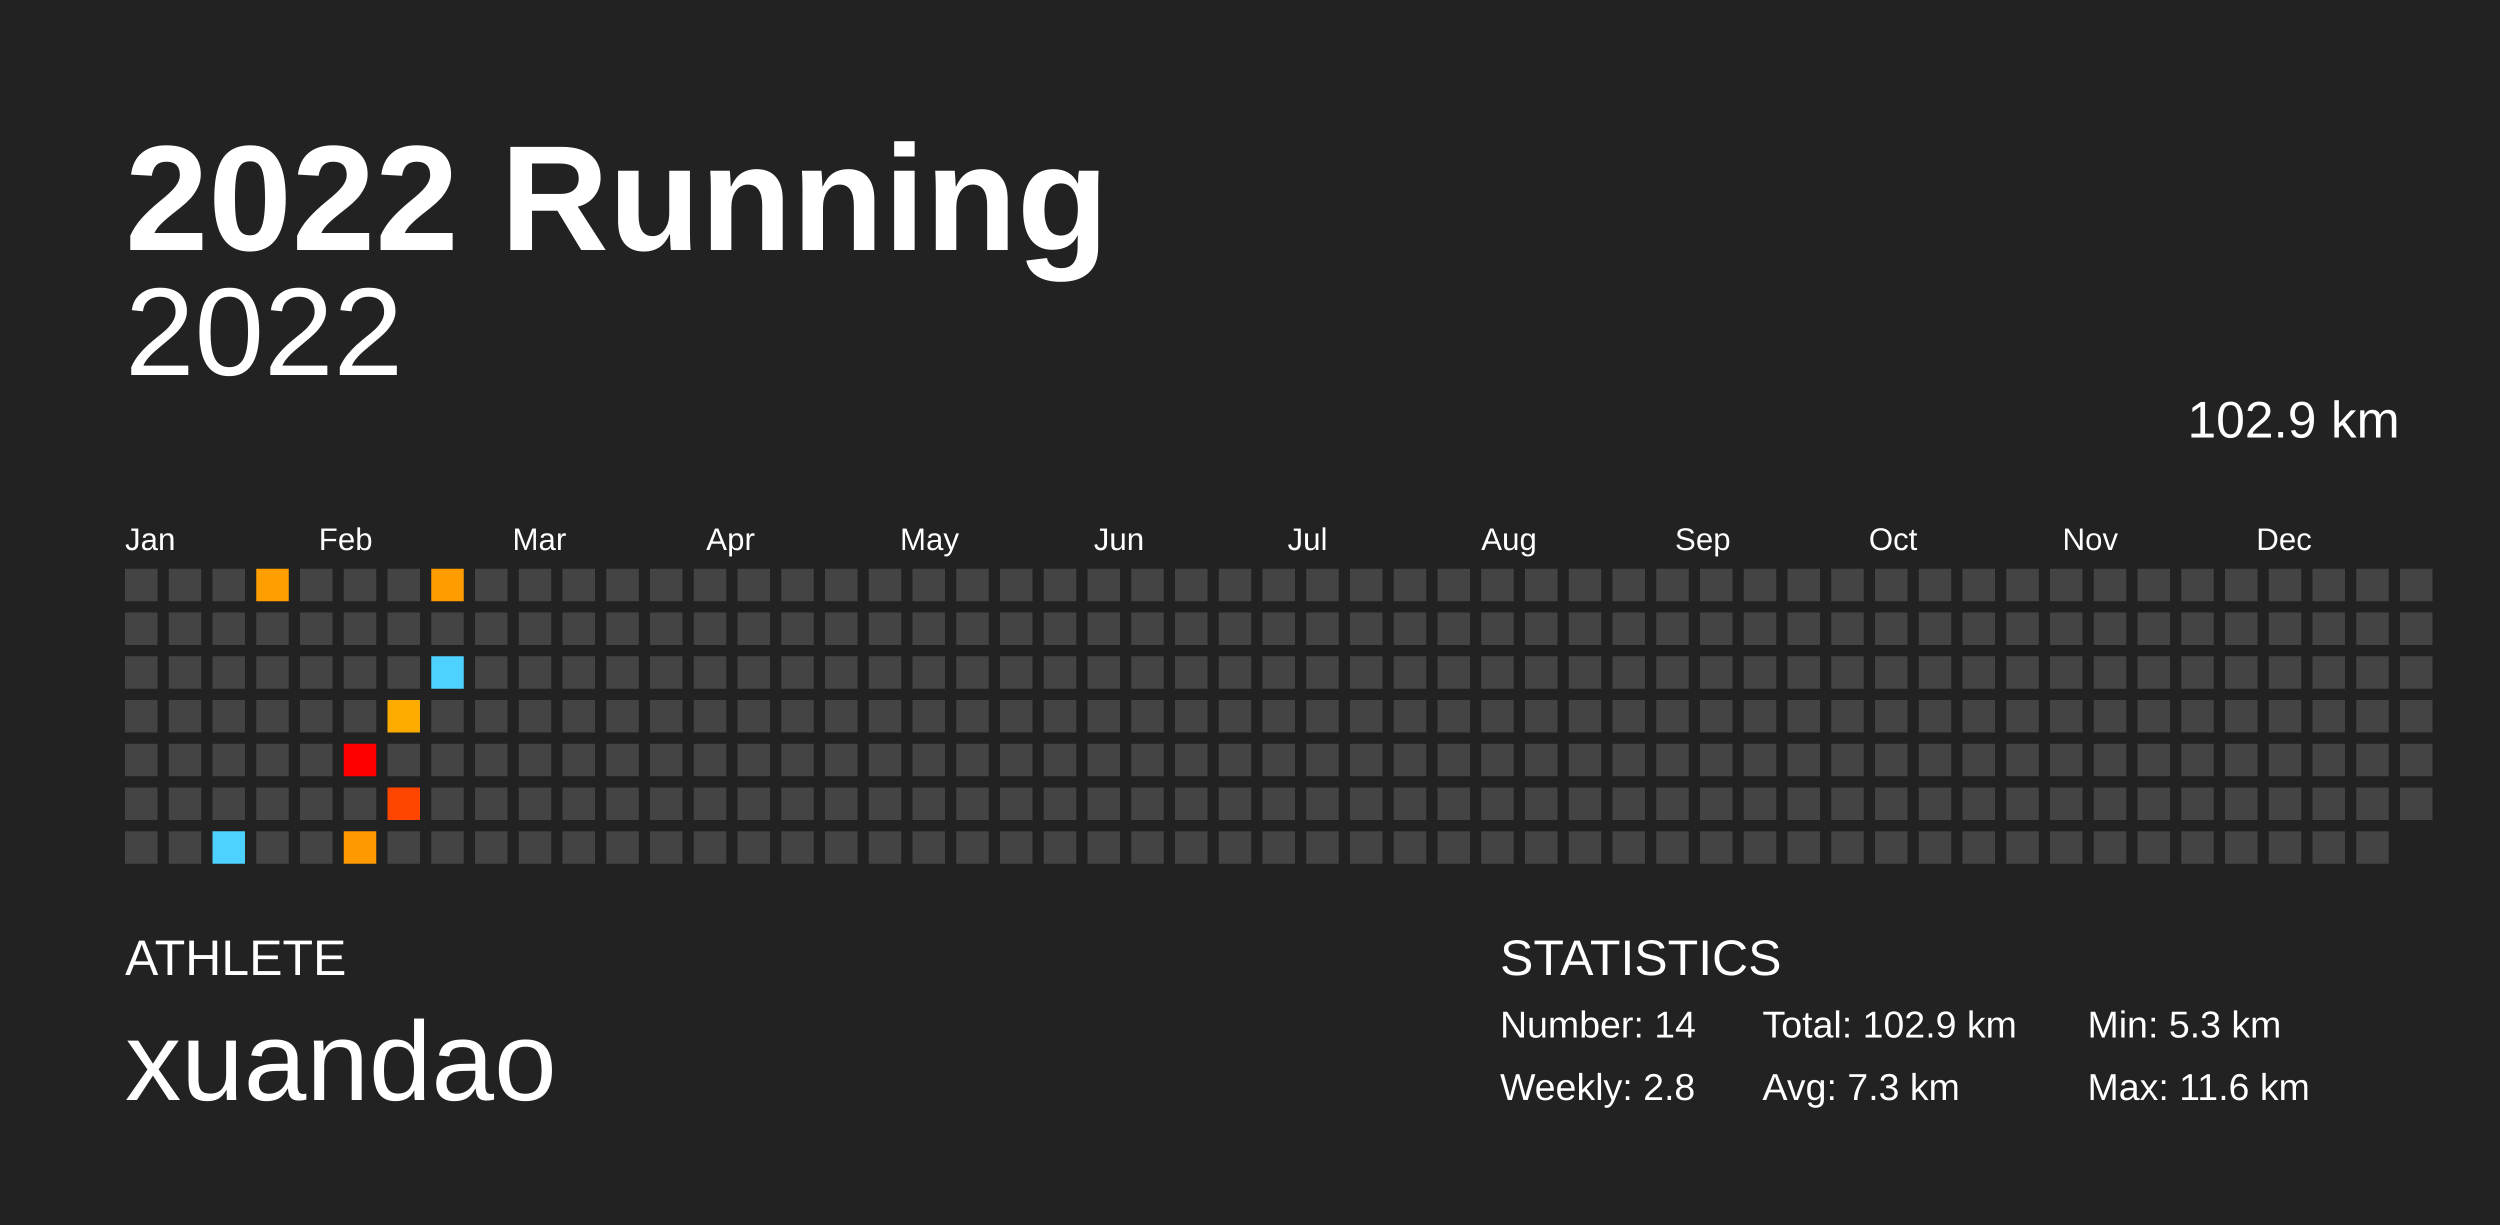
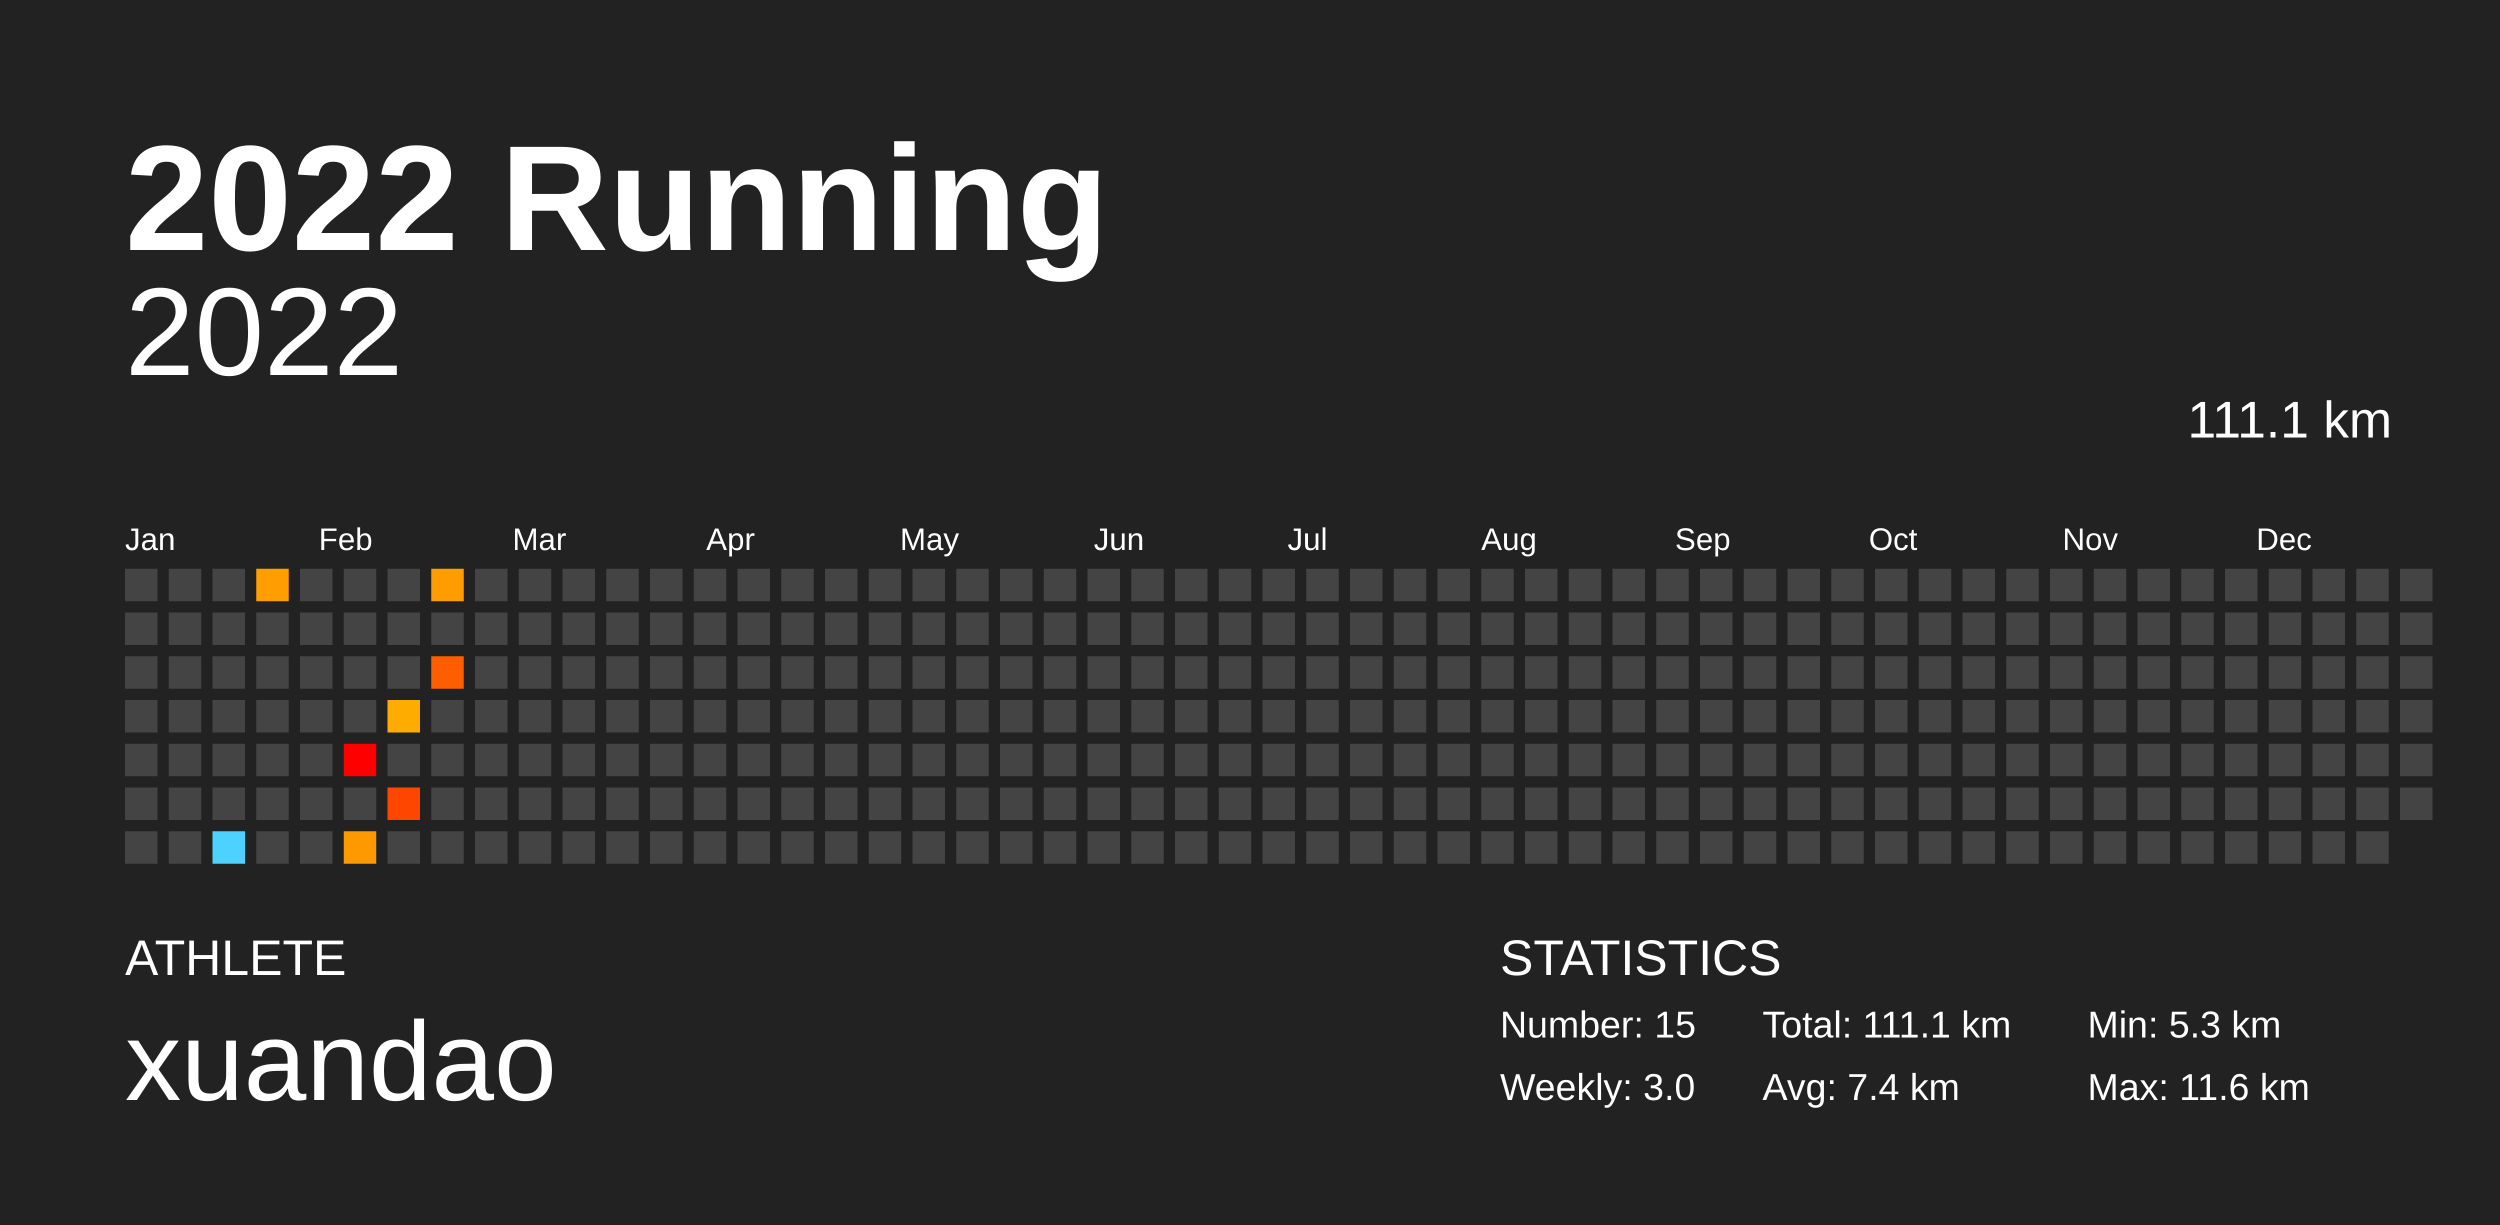
<svg xmlns="http://www.w3.org/2000/svg" baseProfile="full" height="98mm" version="1.1" viewBox="0,0,200,98" width="200mm">
  <defs />
  <rect fill="#222222" height="98" width="200" x="0" y="0" />
  <text fill="#FFFFFF" style="font-size:12px; font-family:Arial; font-weight:bold;" x="10" y="20">2022 Running</text>
  <text fill="#FFFFFF" style="font-size:4px; font-family:Arial" x="10" y="78">ATHLETE</text>
  <text fill="#FFFFFF" style="font-size:9px; font-family:Arial" x="10" y="88">xuandao</text>
  <text fill="#FFFFFF" style="font-size:4px; font-family:Arial" x="120" y="78">STATISTICS</text>
-   <text fill="#FFFFFF" style="font-size:3px; font-family:Arial" x="120" y="83">Number: 14</text>
-   <text fill="#FFFFFF" style="font-size:3px; font-family:Arial" x="120" y="88">Weekly: 2.8</text>
-   <text fill="#FFFFFF" style="font-size:3px; font-family:Arial" x="141" y="83">Total: 102.9 km</text>
-   <text fill="#FFFFFF" style="font-size:3px; font-family:Arial" x="141" y="88">Avg: 7.3 km</text>
+   <text fill="#FFFFFF" style="font-size:3px; font-family:Arial" x="120" y="83">Number: 15</text>
+   <text fill="#FFFFFF" style="font-size:3px; font-family:Arial" x="120" y="88">Weekly: 3.0</text>
+   <text fill="#FFFFFF" style="font-size:3px; font-family:Arial" x="141" y="83">Total: 111.1 km</text>
+   <text fill="#FFFFFF" style="font-size:3px; font-family:Arial" x="141" y="88">Avg: 7.4 km</text>
  <text fill="#FFFFFF" style="font-size:3px; font-family:Arial" x="167" y="83">Min: 5.3 km</text>
  <text fill="#FFFFFF" style="font-size:3px; font-family:Arial" x="167" y="88">Max: 11.6 km</text>
  <text alignment-baseline="hanging" fill="#FFFFFF" style="font-size:10.0px; font-family:Arial;" x="10" y="30">2022</text>
-   <text alignment-baseline="hanging" fill="#FFFFFF" style="font-size:4.125px; font-family:Arial;" x="175" y="35">102.9 km</text>
+   <text alignment-baseline="hanging" fill="#FFFFFF" style="font-size:4.125px; font-family:Arial;" x="175" y="35">111.1 km</text>
  <text fill="#FFFFFF" style="font-size:2.5px; font-family:Arial" x="10.0" y="44">Jan</text>
  <text fill="#FFFFFF" style="font-size:2.5px; font-family:Arial" x="25.5" y="44">Feb</text>
  <text fill="#FFFFFF" style="font-size:2.5px; font-family:Arial" x="41.0" y="44">Mar</text>
  <text fill="#FFFFFF" style="font-size:2.5px; font-family:Arial" x="56.5" y="44">Apr</text>
  <text fill="#FFFFFF" style="font-size:2.5px; font-family:Arial" x="72.0" y="44">May</text>
  <text fill="#FFFFFF" style="font-size:2.5px; font-family:Arial" x="87.5" y="44">Jun</text>
  <text fill="#FFFFFF" style="font-size:2.5px; font-family:Arial" x="103.0" y="44">Jul</text>
  <text fill="#FFFFFF" style="font-size:2.5px; font-family:Arial" x="118.5" y="44">Aug</text>
  <text fill="#FFFFFF" style="font-size:2.5px; font-family:Arial" x="134.0" y="44">Sep</text>
  <text fill="#FFFFFF" style="font-size:2.5px; font-family:Arial" x="149.5" y="44">Oct</text>
  <text fill="#FFFFFF" style="font-size:2.5px; font-family:Arial" x="165.0" y="44">Nov</text>
  <text fill="#FFFFFF" style="font-size:2.5px; font-family:Arial" x="180.5" y="44">Dec</text>
  <rect fill="#444444" height="2.6" width="2.6" x="10.0" y="45.5" />
  <rect fill="#444444" height="2.6" width="2.6" x="10.0" y="49.0" />
  <rect fill="#444444" height="2.6" width="2.6" x="10.0" y="52.5" />
  <rect fill="#444444" height="2.6" width="2.6" x="10.0" y="56.0" />
  <rect fill="#444444" height="2.6" width="2.6" x="10.0" y="59.5" />
  <rect fill="#444444" height="2.6" width="2.6" x="10.0" y="63.0" />
  <rect fill="#444444" height="2.6" width="2.6" x="10.0" y="66.5" />
  <rect fill="#444444" height="2.6" width="2.6" x="13.5" y="45.5" />
  <rect fill="#444444" height="2.6" width="2.6" x="13.5" y="49.0" />
  <rect fill="#444444" height="2.6" width="2.6" x="13.5" y="52.5" />
  <rect fill="#444444" height="2.6" width="2.6" x="13.5" y="56.0" />
  <rect fill="#444444" height="2.6" width="2.6" x="13.5" y="59.5" />
  <rect fill="#444444" height="2.6" width="2.6" x="13.5" y="63.0" />
  <rect fill="#444444" height="2.6" width="2.6" x="13.5" y="66.5" />
  <rect fill="#444444" height="2.6" width="2.6" x="17.0" y="45.5" />
  <rect fill="#444444" height="2.6" width="2.6" x="17.0" y="49.0" />
  <rect fill="#444444" height="2.6" width="2.6" x="17.0" y="52.5" />
  <rect fill="#444444" height="2.6" width="2.6" x="17.0" y="56.0" />
  <rect fill="#444444" height="2.6" width="2.6" x="17.0" y="59.5" />
  <rect fill="#444444" height="2.6" width="2.6" x="17.0" y="63.0" />
  <rect fill="#4dd2ff" height="2.6" width="2.6" x="17.0" y="66.5" />
  <rect fill="#ff9e00" height="2.6" width="2.6" x="20.5" y="45.5" />
  <rect fill="#444444" height="2.6" width="2.6" x="20.5" y="49.0" />
  <rect fill="#444444" height="2.6" width="2.6" x="20.5" y="52.5" />
  <rect fill="#444444" height="2.6" width="2.6" x="20.5" y="56.0" />
  <rect fill="#444444" height="2.6" width="2.6" x="20.5" y="59.5" />
  <rect fill="#444444" height="2.6" width="2.6" x="20.5" y="63.0" />
  <rect fill="#444444" height="2.6" width="2.6" x="20.5" y="66.5" />
  <rect fill="#444444" height="2.6" width="2.6" x="24.0" y="45.5" />
  <rect fill="#444444" height="2.6" width="2.6" x="24.0" y="49.0" />
  <rect fill="#444444" height="2.6" width="2.6" x="24.0" y="52.5" />
  <rect fill="#444444" height="2.6" width="2.6" x="24.0" y="56.0" />
  <rect fill="#444444" height="2.6" width="2.6" x="24.0" y="59.5" />
  <rect fill="#444444" height="2.6" width="2.6" x="24.0" y="63.0" />
  <rect fill="#444444" height="2.6" width="2.6" x="24.0" y="66.5" />
  <rect fill="#444444" height="2.6" width="2.6" x="27.5" y="45.5" />
  <rect fill="#444444" height="2.6" width="2.6" x="27.5" y="49.0" />
  <rect fill="#444444" height="2.6" width="2.6" x="27.5" y="52.5" />
  <rect fill="#444444" height="2.6" width="2.6" x="27.5" y="56.0" />
  <rect fill="red" height="2.6" width="2.6" x="27.5" y="59.5" />
  <rect fill="#444444" height="2.6" width="2.6" x="27.5" y="63.0" />
  <rect fill="#ff9900" height="2.6" width="2.6" x="27.5" y="66.5" />
  <rect fill="#444444" height="2.6" width="2.6" x="31.0" y="45.5" />
  <rect fill="#444444" height="2.6" width="2.6" x="31.0" y="49.0" />
  <rect fill="#444444" height="2.6" width="2.6" x="31.0" y="52.5" />
  <rect fill="#ffac00" height="2.6" width="2.6" x="31.0" y="56.0" />
  <rect fill="#444444" height="2.6" width="2.6" x="31.0" y="59.5" />
  <rect fill="#ff4600" height="2.6" width="2.6" x="31.0" y="63.0" />
  <rect fill="#444444" height="2.6" width="2.6" x="31.0" y="66.5" />
  <rect fill="#ff9d00" height="2.6" width="2.6" x="34.5" y="45.5" />
  <rect fill="#444444" height="2.6" width="2.6" x="34.5" y="49.0" />
-   <rect fill="#4dd2ff" height="2.6" width="2.6" x="34.5" y="52.5" />
+   <rect fill="#ff5e00" height="2.6" width="2.6" x="34.5" y="52.5" />
  <rect fill="#444444" height="2.6" width="2.6" x="34.5" y="56.0" />
  <rect fill="#444444" height="2.6" width="2.6" x="34.5" y="59.5" />
  <rect fill="#444444" height="2.6" width="2.6" x="34.5" y="63.0" />
  <rect fill="#444444" height="2.6" width="2.6" x="34.5" y="66.5" />
  <rect fill="#444444" height="2.6" width="2.6" x="38.0" y="45.5" />
  <rect fill="#444444" height="2.6" width="2.6" x="38.0" y="49.0" />
  <rect fill="#444444" height="2.6" width="2.6" x="38.0" y="52.5" />
  <rect fill="#444444" height="2.6" width="2.6" x="38.0" y="56.0" />
  <rect fill="#444444" height="2.6" width="2.6" x="38.0" y="59.5" />
  <rect fill="#444444" height="2.6" width="2.6" x="38.0" y="63.0" />
  <rect fill="#444444" height="2.6" width="2.6" x="38.0" y="66.5" />
  <rect fill="#444444" height="2.6" width="2.6" x="41.5" y="45.5" />
  <rect fill="#444444" height="2.6" width="2.6" x="41.5" y="49.0" />
  <rect fill="#444444" height="2.6" width="2.6" x="41.5" y="52.5" />
  <rect fill="#444444" height="2.6" width="2.6" x="41.5" y="56.0" />
  <rect fill="#444444" height="2.6" width="2.6" x="41.5" y="59.5" />
  <rect fill="#444444" height="2.6" width="2.6" x="41.5" y="63.0" />
  <rect fill="#444444" height="2.6" width="2.6" x="41.5" y="66.5" />
  <rect fill="#444444" height="2.6" width="2.6" x="45.0" y="45.5" />
  <rect fill="#444444" height="2.6" width="2.6" x="45.0" y="49.0" />
  <rect fill="#444444" height="2.6" width="2.6" x="45.0" y="52.5" />
  <rect fill="#444444" height="2.6" width="2.6" x="45.0" y="56.0" />
  <rect fill="#444444" height="2.6" width="2.6" x="45.0" y="59.5" />
  <rect fill="#444444" height="2.6" width="2.6" x="45.0" y="63.0" />
  <rect fill="#444444" height="2.6" width="2.6" x="45.0" y="66.5" />
  <rect fill="#444444" height="2.6" width="2.6" x="48.5" y="45.5" />
  <rect fill="#444444" height="2.6" width="2.6" x="48.5" y="49.0" />
  <rect fill="#444444" height="2.6" width="2.6" x="48.5" y="52.5" />
  <rect fill="#444444" height="2.6" width="2.6" x="48.5" y="56.0" />
  <rect fill="#444444" height="2.6" width="2.6" x="48.5" y="59.5" />
  <rect fill="#444444" height="2.6" width="2.6" x="48.5" y="63.0" />
  <rect fill="#444444" height="2.6" width="2.6" x="48.5" y="66.5" />
  <rect fill="#444444" height="2.6" width="2.6" x="52.0" y="45.5" />
  <rect fill="#444444" height="2.6" width="2.6" x="52.0" y="49.0" />
  <rect fill="#444444" height="2.6" width="2.6" x="52.0" y="52.5" />
  <rect fill="#444444" height="2.6" width="2.6" x="52.0" y="56.0" />
  <rect fill="#444444" height="2.6" width="2.6" x="52.0" y="59.5" />
  <rect fill="#444444" height="2.6" width="2.6" x="52.0" y="63.0" />
  <rect fill="#444444" height="2.6" width="2.6" x="52.0" y="66.5" />
  <rect fill="#444444" height="2.6" width="2.6" x="55.5" y="45.5" />
  <rect fill="#444444" height="2.6" width="2.6" x="55.5" y="49.0" />
  <rect fill="#444444" height="2.6" width="2.6" x="55.5" y="52.5" />
  <rect fill="#444444" height="2.6" width="2.6" x="55.5" y="56.0" />
  <rect fill="#444444" height="2.6" width="2.6" x="55.5" y="59.5" />
  <rect fill="#444444" height="2.6" width="2.6" x="55.5" y="63.0" />
  <rect fill="#444444" height="2.6" width="2.6" x="55.5" y="66.5" />
  <rect fill="#444444" height="2.6" width="2.6" x="59.0" y="45.5" />
  <rect fill="#444444" height="2.6" width="2.6" x="59.0" y="49.0" />
  <rect fill="#444444" height="2.6" width="2.6" x="59.0" y="52.5" />
  <rect fill="#444444" height="2.6" width="2.6" x="59.0" y="56.0" />
  <rect fill="#444444" height="2.6" width="2.6" x="59.0" y="59.5" />
  <rect fill="#444444" height="2.6" width="2.6" x="59.0" y="63.0" />
  <rect fill="#444444" height="2.6" width="2.6" x="59.0" y="66.5" />
  <rect fill="#444444" height="2.6" width="2.6" x="62.5" y="45.5" />
  <rect fill="#444444" height="2.6" width="2.6" x="62.5" y="49.0" />
  <rect fill="#444444" height="2.6" width="2.6" x="62.5" y="52.5" />
  <rect fill="#444444" height="2.6" width="2.6" x="62.5" y="56.0" />
  <rect fill="#444444" height="2.6" width="2.6" x="62.5" y="59.5" />
  <rect fill="#444444" height="2.6" width="2.6" x="62.5" y="63.0" />
  <rect fill="#444444" height="2.6" width="2.6" x="62.5" y="66.5" />
  <rect fill="#444444" height="2.6" width="2.6" x="66.0" y="45.5" />
  <rect fill="#444444" height="2.6" width="2.6" x="66.0" y="49.0" />
  <rect fill="#444444" height="2.6" width="2.6" x="66.0" y="52.5" />
  <rect fill="#444444" height="2.6" width="2.6" x="66.0" y="56.0" />
  <rect fill="#444444" height="2.6" width="2.6" x="66.0" y="59.5" />
  <rect fill="#444444" height="2.6" width="2.6" x="66.0" y="63.0" />
  <rect fill="#444444" height="2.6" width="2.6" x="66.0" y="66.5" />
  <rect fill="#444444" height="2.6" width="2.6" x="69.5" y="45.5" />
  <rect fill="#444444" height="2.6" width="2.6" x="69.5" y="49.0" />
  <rect fill="#444444" height="2.6" width="2.6" x="69.5" y="52.5" />
  <rect fill="#444444" height="2.6" width="2.6" x="69.5" y="56.0" />
  <rect fill="#444444" height="2.6" width="2.6" x="69.5" y="59.5" />
  <rect fill="#444444" height="2.6" width="2.6" x="69.5" y="63.0" />
  <rect fill="#444444" height="2.6" width="2.6" x="69.5" y="66.5" />
  <rect fill="#444444" height="2.6" width="2.6" x="73.0" y="45.5" />
  <rect fill="#444444" height="2.6" width="2.6" x="73.0" y="49.0" />
  <rect fill="#444444" height="2.6" width="2.6" x="73.0" y="52.5" />
  <rect fill="#444444" height="2.6" width="2.6" x="73.0" y="56.0" />
  <rect fill="#444444" height="2.6" width="2.6" x="73.0" y="59.5" />
  <rect fill="#444444" height="2.6" width="2.6" x="73.0" y="63.0" />
  <rect fill="#444444" height="2.6" width="2.6" x="73.0" y="66.5" />
  <rect fill="#444444" height="2.6" width="2.6" x="76.5" y="45.5" />
  <rect fill="#444444" height="2.6" width="2.6" x="76.5" y="49.0" />
  <rect fill="#444444" height="2.6" width="2.6" x="76.5" y="52.5" />
  <rect fill="#444444" height="2.6" width="2.6" x="76.5" y="56.0" />
  <rect fill="#444444" height="2.6" width="2.6" x="76.5" y="59.5" />
  <rect fill="#444444" height="2.6" width="2.6" x="76.5" y="63.0" />
  <rect fill="#444444" height="2.6" width="2.6" x="76.5" y="66.5" />
  <rect fill="#444444" height="2.6" width="2.6" x="80.0" y="45.5" />
  <rect fill="#444444" height="2.6" width="2.6" x="80.0" y="49.0" />
  <rect fill="#444444" height="2.6" width="2.6" x="80.0" y="52.5" />
  <rect fill="#444444" height="2.6" width="2.6" x="80.0" y="56.0" />
  <rect fill="#444444" height="2.6" width="2.6" x="80.0" y="59.5" />
  <rect fill="#444444" height="2.6" width="2.6" x="80.0" y="63.0" />
  <rect fill="#444444" height="2.6" width="2.6" x="80.0" y="66.5" />
  <rect fill="#444444" height="2.6" width="2.6" x="83.5" y="45.5" />
  <rect fill="#444444" height="2.6" width="2.6" x="83.5" y="49.0" />
  <rect fill="#444444" height="2.6" width="2.6" x="83.5" y="52.5" />
  <rect fill="#444444" height="2.6" width="2.6" x="83.5" y="56.0" />
  <rect fill="#444444" height="2.6" width="2.6" x="83.5" y="59.5" />
  <rect fill="#444444" height="2.6" width="2.6" x="83.5" y="63.0" />
  <rect fill="#444444" height="2.6" width="2.6" x="83.5" y="66.5" />
  <rect fill="#444444" height="2.6" width="2.6" x="87.0" y="45.5" />
  <rect fill="#444444" height="2.6" width="2.6" x="87.0" y="49.0" />
  <rect fill="#444444" height="2.6" width="2.6" x="87.0" y="52.5" />
  <rect fill="#444444" height="2.6" width="2.6" x="87.0" y="56.0" />
  <rect fill="#444444" height="2.6" width="2.6" x="87.0" y="59.5" />
  <rect fill="#444444" height="2.6" width="2.6" x="87.0" y="63.0" />
  <rect fill="#444444" height="2.6" width="2.6" x="87.0" y="66.5" />
  <rect fill="#444444" height="2.6" width="2.6" x="90.5" y="45.5" />
  <rect fill="#444444" height="2.6" width="2.6" x="90.5" y="49.0" />
  <rect fill="#444444" height="2.6" width="2.6" x="90.5" y="52.5" />
  <rect fill="#444444" height="2.6" width="2.6" x="90.5" y="56.0" />
  <rect fill="#444444" height="2.6" width="2.6" x="90.5" y="59.5" />
  <rect fill="#444444" height="2.6" width="2.6" x="90.5" y="63.0" />
  <rect fill="#444444" height="2.6" width="2.6" x="90.5" y="66.5" />
  <rect fill="#444444" height="2.6" width="2.6" x="94.0" y="45.5" />
  <rect fill="#444444" height="2.6" width="2.6" x="94.0" y="49.0" />
  <rect fill="#444444" height="2.6" width="2.6" x="94.0" y="52.5" />
  <rect fill="#444444" height="2.6" width="2.6" x="94.0" y="56.0" />
  <rect fill="#444444" height="2.6" width="2.6" x="94.0" y="59.5" />
  <rect fill="#444444" height="2.6" width="2.6" x="94.0" y="63.0" />
  <rect fill="#444444" height="2.6" width="2.6" x="94.0" y="66.5" />
  <rect fill="#444444" height="2.6" width="2.6" x="97.5" y="45.5" />
  <rect fill="#444444" height="2.6" width="2.6" x="97.5" y="49.0" />
  <rect fill="#444444" height="2.6" width="2.6" x="97.5" y="52.5" />
  <rect fill="#444444" height="2.6" width="2.6" x="97.5" y="56.0" />
  <rect fill="#444444" height="2.6" width="2.6" x="97.5" y="59.5" />
  <rect fill="#444444" height="2.6" width="2.6" x="97.5" y="63.0" />
  <rect fill="#444444" height="2.6" width="2.6" x="97.5" y="66.5" />
  <rect fill="#444444" height="2.6" width="2.6" x="101.0" y="45.5" />
  <rect fill="#444444" height="2.6" width="2.6" x="101.0" y="49.0" />
  <rect fill="#444444" height="2.6" width="2.6" x="101.0" y="52.5" />
  <rect fill="#444444" height="2.6" width="2.6" x="101.0" y="56.0" />
  <rect fill="#444444" height="2.6" width="2.6" x="101.0" y="59.5" />
  <rect fill="#444444" height="2.6" width="2.6" x="101.0" y="63.0" />
  <rect fill="#444444" height="2.6" width="2.6" x="101.0" y="66.5" />
  <rect fill="#444444" height="2.6" width="2.6" x="104.5" y="45.5" />
  <rect fill="#444444" height="2.6" width="2.6" x="104.5" y="49.0" />
  <rect fill="#444444" height="2.6" width="2.6" x="104.5" y="52.5" />
  <rect fill="#444444" height="2.6" width="2.6" x="104.5" y="56.0" />
  <rect fill="#444444" height="2.6" width="2.6" x="104.5" y="59.5" />
  <rect fill="#444444" height="2.6" width="2.6" x="104.5" y="63.0" />
  <rect fill="#444444" height="2.6" width="2.6" x="104.5" y="66.5" />
  <rect fill="#444444" height="2.6" width="2.6" x="108.0" y="45.5" />
  <rect fill="#444444" height="2.6" width="2.6" x="108.0" y="49.0" />
  <rect fill="#444444" height="2.6" width="2.6" x="108.0" y="52.5" />
  <rect fill="#444444" height="2.6" width="2.6" x="108.0" y="56.0" />
  <rect fill="#444444" height="2.6" width="2.6" x="108.0" y="59.5" />
  <rect fill="#444444" height="2.6" width="2.6" x="108.0" y="63.0" />
  <rect fill="#444444" height="2.6" width="2.6" x="108.0" y="66.5" />
  <rect fill="#444444" height="2.6" width="2.6" x="111.5" y="45.5" />
  <rect fill="#444444" height="2.6" width="2.6" x="111.5" y="49.0" />
  <rect fill="#444444" height="2.6" width="2.6" x="111.5" y="52.5" />
  <rect fill="#444444" height="2.6" width="2.6" x="111.5" y="56.0" />
  <rect fill="#444444" height="2.6" width="2.6" x="111.5" y="59.5" />
  <rect fill="#444444" height="2.6" width="2.6" x="111.5" y="63.0" />
  <rect fill="#444444" height="2.6" width="2.6" x="111.5" y="66.5" />
  <rect fill="#444444" height="2.6" width="2.6" x="115.0" y="45.5" />
  <rect fill="#444444" height="2.6" width="2.6" x="115.0" y="49.0" />
  <rect fill="#444444" height="2.6" width="2.6" x="115.0" y="52.5" />
  <rect fill="#444444" height="2.6" width="2.6" x="115.0" y="56.0" />
  <rect fill="#444444" height="2.6" width="2.6" x="115.0" y="59.5" />
  <rect fill="#444444" height="2.6" width="2.6" x="115.0" y="63.0" />
  <rect fill="#444444" height="2.6" width="2.6" x="115.0" y="66.5" />
  <rect fill="#444444" height="2.6" width="2.6" x="118.5" y="45.5" />
  <rect fill="#444444" height="2.6" width="2.6" x="118.5" y="49.0" />
  <rect fill="#444444" height="2.6" width="2.6" x="118.5" y="52.5" />
  <rect fill="#444444" height="2.6" width="2.6" x="118.5" y="56.0" />
  <rect fill="#444444" height="2.6" width="2.6" x="118.5" y="59.5" />
  <rect fill="#444444" height="2.6" width="2.6" x="118.5" y="63.0" />
  <rect fill="#444444" height="2.6" width="2.6" x="118.5" y="66.5" />
  <rect fill="#444444" height="2.6" width="2.6" x="122.0" y="45.5" />
  <rect fill="#444444" height="2.6" width="2.6" x="122.0" y="49.0" />
  <rect fill="#444444" height="2.6" width="2.6" x="122.0" y="52.5" />
  <rect fill="#444444" height="2.6" width="2.6" x="122.0" y="56.0" />
  <rect fill="#444444" height="2.6" width="2.6" x="122.0" y="59.5" />
  <rect fill="#444444" height="2.6" width="2.6" x="122.0" y="63.0" />
  <rect fill="#444444" height="2.6" width="2.6" x="122.0" y="66.5" />
  <rect fill="#444444" height="2.6" width="2.6" x="125.5" y="45.5" />
  <rect fill="#444444" height="2.6" width="2.6" x="125.5" y="49.0" />
  <rect fill="#444444" height="2.6" width="2.6" x="125.5" y="52.5" />
  <rect fill="#444444" height="2.6" width="2.6" x="125.5" y="56.0" />
  <rect fill="#444444" height="2.6" width="2.6" x="125.5" y="59.5" />
  <rect fill="#444444" height="2.6" width="2.6" x="125.5" y="63.0" />
  <rect fill="#444444" height="2.6" width="2.6" x="125.5" y="66.5" />
  <rect fill="#444444" height="2.6" width="2.6" x="129.0" y="45.5" />
  <rect fill="#444444" height="2.6" width="2.6" x="129.0" y="49.0" />
  <rect fill="#444444" height="2.6" width="2.6" x="129.0" y="52.5" />
  <rect fill="#444444" height="2.6" width="2.6" x="129.0" y="56.0" />
  <rect fill="#444444" height="2.6" width="2.6" x="129.0" y="59.5" />
  <rect fill="#444444" height="2.6" width="2.6" x="129.0" y="63.0" />
  <rect fill="#444444" height="2.6" width="2.6" x="129.0" y="66.5" />
  <rect fill="#444444" height="2.6" width="2.6" x="132.5" y="45.5" />
  <rect fill="#444444" height="2.6" width="2.6" x="132.5" y="49.0" />
  <rect fill="#444444" height="2.6" width="2.6" x="132.5" y="52.5" />
  <rect fill="#444444" height="2.6" width="2.6" x="132.5" y="56.0" />
  <rect fill="#444444" height="2.6" width="2.6" x="132.5" y="59.5" />
  <rect fill="#444444" height="2.6" width="2.6" x="132.5" y="63.0" />
  <rect fill="#444444" height="2.6" width="2.6" x="132.5" y="66.5" />
  <rect fill="#444444" height="2.6" width="2.6" x="136.0" y="45.5" />
  <rect fill="#444444" height="2.6" width="2.6" x="136.0" y="49.0" />
  <rect fill="#444444" height="2.6" width="2.6" x="136.0" y="52.5" />
  <rect fill="#444444" height="2.6" width="2.6" x="136.0" y="56.0" />
  <rect fill="#444444" height="2.6" width="2.6" x="136.0" y="59.5" />
  <rect fill="#444444" height="2.6" width="2.6" x="136.0" y="63.0" />
  <rect fill="#444444" height="2.6" width="2.6" x="136.0" y="66.5" />
  <rect fill="#444444" height="2.6" width="2.6" x="139.5" y="45.5" />
  <rect fill="#444444" height="2.6" width="2.6" x="139.5" y="49.0" />
  <rect fill="#444444" height="2.6" width="2.6" x="139.5" y="52.5" />
  <rect fill="#444444" height="2.6" width="2.6" x="139.5" y="56.0" />
  <rect fill="#444444" height="2.6" width="2.6" x="139.5" y="59.5" />
  <rect fill="#444444" height="2.6" width="2.6" x="139.5" y="63.0" />
  <rect fill="#444444" height="2.6" width="2.6" x="139.5" y="66.5" />
  <rect fill="#444444" height="2.6" width="2.6" x="143.0" y="45.5" />
  <rect fill="#444444" height="2.6" width="2.6" x="143.0" y="49.0" />
  <rect fill="#444444" height="2.6" width="2.6" x="143.0" y="52.5" />
  <rect fill="#444444" height="2.6" width="2.6" x="143.0" y="56.0" />
  <rect fill="#444444" height="2.6" width="2.6" x="143.0" y="59.5" />
  <rect fill="#444444" height="2.6" width="2.6" x="143.0" y="63.0" />
  <rect fill="#444444" height="2.6" width="2.6" x="143.0" y="66.5" />
  <rect fill="#444444" height="2.6" width="2.6" x="146.5" y="45.5" />
  <rect fill="#444444" height="2.6" width="2.6" x="146.5" y="49.0" />
  <rect fill="#444444" height="2.6" width="2.6" x="146.5" y="52.5" />
  <rect fill="#444444" height="2.6" width="2.6" x="146.5" y="56.0" />
  <rect fill="#444444" height="2.6" width="2.6" x="146.5" y="59.5" />
  <rect fill="#444444" height="2.6" width="2.6" x="146.5" y="63.0" />
  <rect fill="#444444" height="2.6" width="2.6" x="146.5" y="66.5" />
  <rect fill="#444444" height="2.6" width="2.6" x="150.0" y="45.5" />
  <rect fill="#444444" height="2.6" width="2.6" x="150.0" y="49.0" />
  <rect fill="#444444" height="2.6" width="2.6" x="150.0" y="52.5" />
  <rect fill="#444444" height="2.6" width="2.6" x="150.0" y="56.0" />
  <rect fill="#444444" height="2.6" width="2.6" x="150.0" y="59.5" />
  <rect fill="#444444" height="2.6" width="2.6" x="150.0" y="63.0" />
  <rect fill="#444444" height="2.6" width="2.6" x="150.0" y="66.5" />
  <rect fill="#444444" height="2.6" width="2.6" x="153.5" y="45.5" />
  <rect fill="#444444" height="2.6" width="2.6" x="153.5" y="49.0" />
  <rect fill="#444444" height="2.6" width="2.6" x="153.5" y="52.5" />
  <rect fill="#444444" height="2.6" width="2.6" x="153.5" y="56.0" />
  <rect fill="#444444" height="2.6" width="2.6" x="153.5" y="59.5" />
  <rect fill="#444444" height="2.6" width="2.6" x="153.5" y="63.0" />
  <rect fill="#444444" height="2.6" width="2.6" x="153.5" y="66.5" />
  <rect fill="#444444" height="2.6" width="2.6" x="157.0" y="45.5" />
  <rect fill="#444444" height="2.6" width="2.6" x="157.0" y="49.0" />
  <rect fill="#444444" height="2.6" width="2.6" x="157.0" y="52.5" />
  <rect fill="#444444" height="2.6" width="2.6" x="157.0" y="56.0" />
  <rect fill="#444444" height="2.6" width="2.6" x="157.0" y="59.5" />
  <rect fill="#444444" height="2.6" width="2.6" x="157.0" y="63.0" />
  <rect fill="#444444" height="2.6" width="2.6" x="157.0" y="66.5" />
  <rect fill="#444444" height="2.6" width="2.6" x="160.5" y="45.5" />
  <rect fill="#444444" height="2.6" width="2.6" x="160.5" y="49.0" />
  <rect fill="#444444" height="2.6" width="2.6" x="160.5" y="52.5" />
  <rect fill="#444444" height="2.6" width="2.6" x="160.5" y="56.0" />
  <rect fill="#444444" height="2.6" width="2.6" x="160.5" y="59.5" />
  <rect fill="#444444" height="2.6" width="2.6" x="160.5" y="63.0" />
  <rect fill="#444444" height="2.6" width="2.6" x="160.5" y="66.5" />
  <rect fill="#444444" height="2.6" width="2.6" x="164.0" y="45.5" />
  <rect fill="#444444" height="2.6" width="2.6" x="164.0" y="49.0" />
  <rect fill="#444444" height="2.6" width="2.6" x="164.0" y="52.5" />
  <rect fill="#444444" height="2.6" width="2.6" x="164.0" y="56.0" />
  <rect fill="#444444" height="2.6" width="2.6" x="164.0" y="59.5" />
  <rect fill="#444444" height="2.6" width="2.6" x="164.0" y="63.0" />
  <rect fill="#444444" height="2.6" width="2.6" x="164.0" y="66.5" />
  <rect fill="#444444" height="2.6" width="2.6" x="167.5" y="45.5" />
  <rect fill="#444444" height="2.6" width="2.6" x="167.5" y="49.0" />
  <rect fill="#444444" height="2.6" width="2.6" x="167.5" y="52.5" />
  <rect fill="#444444" height="2.6" width="2.6" x="167.5" y="56.0" />
  <rect fill="#444444" height="2.6" width="2.6" x="167.5" y="59.5" />
  <rect fill="#444444" height="2.6" width="2.6" x="167.5" y="63.0" />
  <rect fill="#444444" height="2.6" width="2.6" x="167.5" y="66.5" />
  <rect fill="#444444" height="2.6" width="2.6" x="171.0" y="45.5" />
  <rect fill="#444444" height="2.6" width="2.6" x="171.0" y="49.0" />
  <rect fill="#444444" height="2.6" width="2.6" x="171.0" y="52.5" />
  <rect fill="#444444" height="2.6" width="2.6" x="171.0" y="56.0" />
  <rect fill="#444444" height="2.6" width="2.6" x="171.0" y="59.5" />
  <rect fill="#444444" height="2.6" width="2.6" x="171.0" y="63.0" />
  <rect fill="#444444" height="2.6" width="2.6" x="171.0" y="66.5" />
  <rect fill="#444444" height="2.6" width="2.6" x="174.5" y="45.5" />
  <rect fill="#444444" height="2.6" width="2.6" x="174.5" y="49.0" />
  <rect fill="#444444" height="2.6" width="2.6" x="174.5" y="52.5" />
  <rect fill="#444444" height="2.6" width="2.6" x="174.5" y="56.0" />
  <rect fill="#444444" height="2.6" width="2.6" x="174.5" y="59.5" />
  <rect fill="#444444" height="2.6" width="2.6" x="174.5" y="63.0" />
  <rect fill="#444444" height="2.6" width="2.6" x="174.5" y="66.5" />
  <rect fill="#444444" height="2.6" width="2.6" x="178.0" y="45.5" />
  <rect fill="#444444" height="2.6" width="2.6" x="178.0" y="49.0" />
  <rect fill="#444444" height="2.6" width="2.6" x="178.0" y="52.5" />
  <rect fill="#444444" height="2.6" width="2.6" x="178.0" y="56.0" />
  <rect fill="#444444" height="2.6" width="2.6" x="178.0" y="59.5" />
  <rect fill="#444444" height="2.6" width="2.6" x="178.0" y="63.0" />
  <rect fill="#444444" height="2.6" width="2.6" x="178.0" y="66.5" />
  <rect fill="#444444" height="2.6" width="2.6" x="181.5" y="45.5" />
  <rect fill="#444444" height="2.6" width="2.6" x="181.5" y="49.0" />
  <rect fill="#444444" height="2.6" width="2.6" x="181.5" y="52.5" />
  <rect fill="#444444" height="2.6" width="2.6" x="181.5" y="56.0" />
  <rect fill="#444444" height="2.6" width="2.6" x="181.5" y="59.5" />
  <rect fill="#444444" height="2.6" width="2.6" x="181.5" y="63.0" />
  <rect fill="#444444" height="2.6" width="2.6" x="181.5" y="66.5" />
  <rect fill="#444444" height="2.6" width="2.6" x="185.0" y="45.5" />
  <rect fill="#444444" height="2.6" width="2.6" x="185.0" y="49.0" />
  <rect fill="#444444" height="2.6" width="2.6" x="185.0" y="52.5" />
  <rect fill="#444444" height="2.6" width="2.6" x="185.0" y="56.0" />
  <rect fill="#444444" height="2.6" width="2.6" x="185.0" y="59.5" />
  <rect fill="#444444" height="2.6" width="2.6" x="185.0" y="63.0" />
  <rect fill="#444444" height="2.6" width="2.6" x="185.0" y="66.5" />
  <rect fill="#444444" height="2.6" width="2.6" x="188.5" y="45.5" />
  <rect fill="#444444" height="2.6" width="2.6" x="188.5" y="49.0" />
  <rect fill="#444444" height="2.6" width="2.6" x="188.5" y="52.5" />
  <rect fill="#444444" height="2.6" width="2.6" x="188.5" y="56.0" />
  <rect fill="#444444" height="2.6" width="2.6" x="188.5" y="59.5" />
  <rect fill="#444444" height="2.6" width="2.6" x="188.5" y="63.0" />
  <rect fill="#444444" height="2.6" width="2.6" x="188.5" y="66.5" />
  <rect fill="#444444" height="2.6" width="2.6" x="192.0" y="45.5" />
  <rect fill="#444444" height="2.6" width="2.6" x="192.0" y="49.0" />
  <rect fill="#444444" height="2.6" width="2.6" x="192.0" y="52.5" />
  <rect fill="#444444" height="2.6" width="2.6" x="192.0" y="56.0" />
  <rect fill="#444444" height="2.6" width="2.6" x="192.0" y="59.5" />
  <rect fill="#444444" height="2.6" width="2.6" x="192.0" y="63.0" />
</svg>
